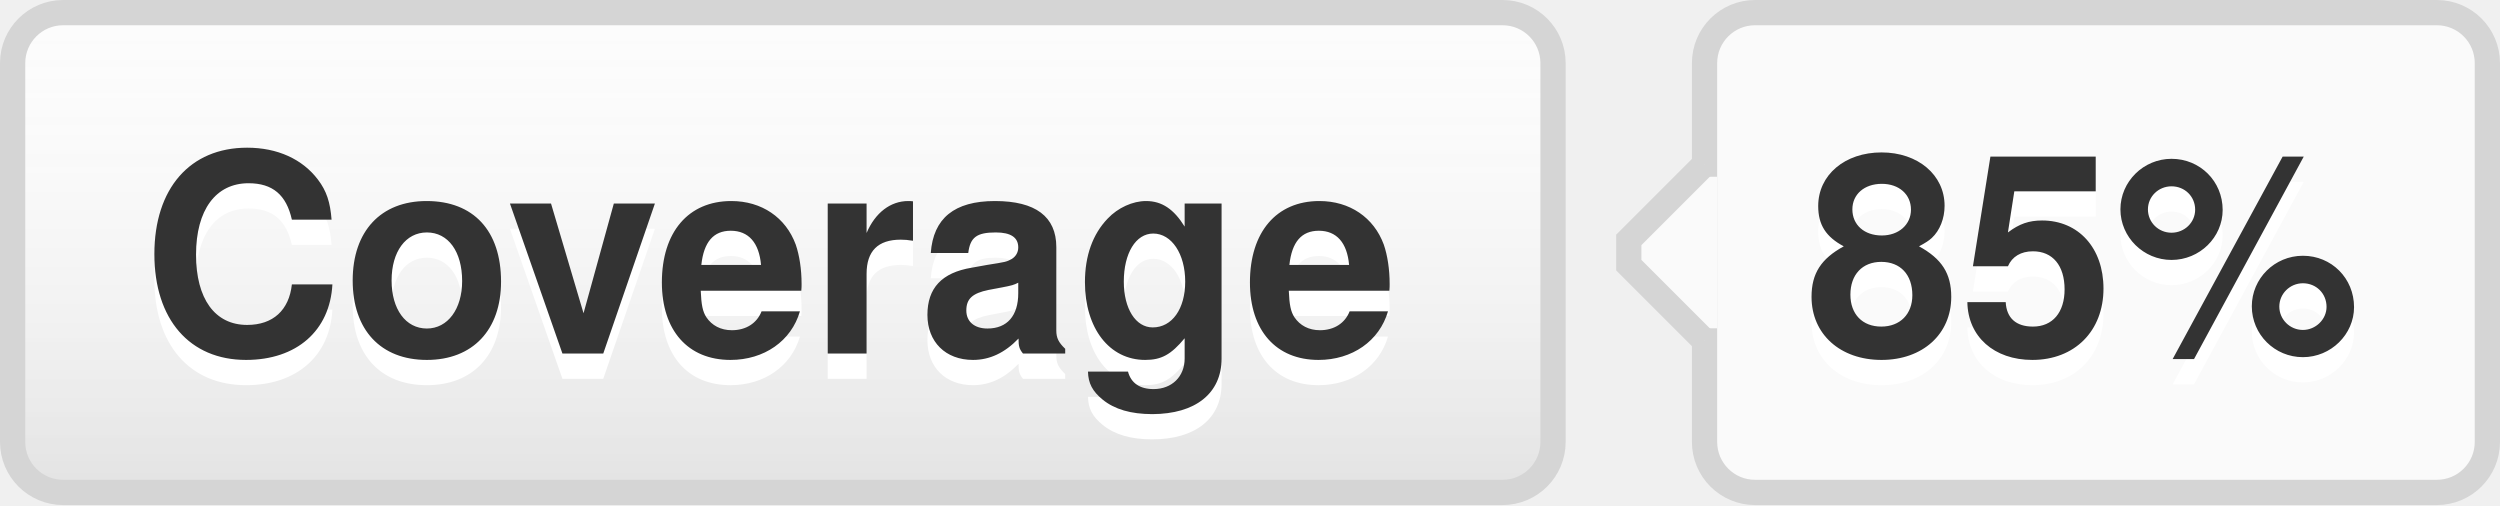
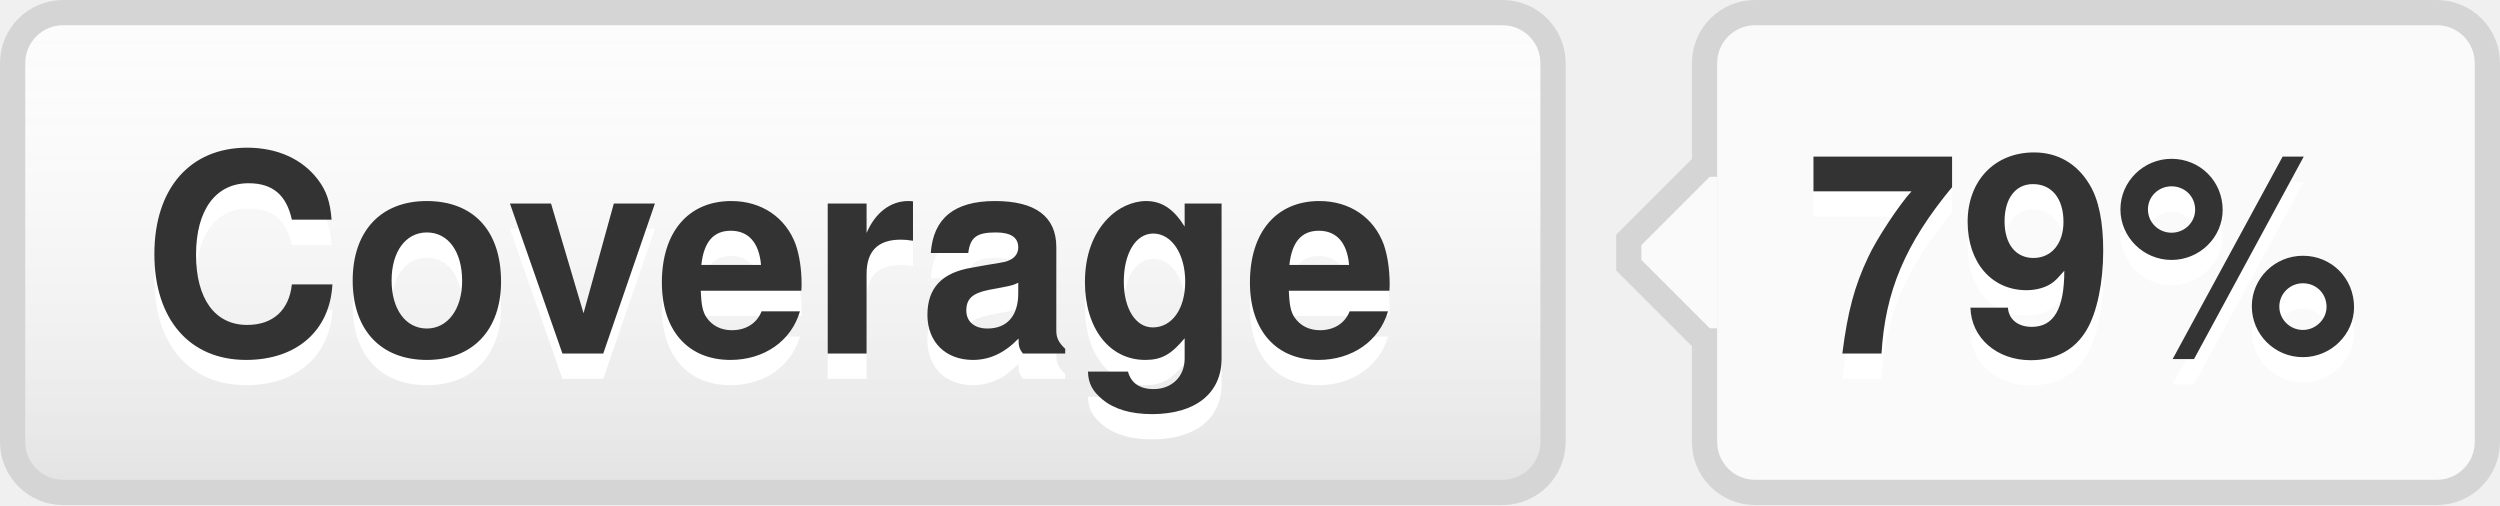
- <svg xmlns="http://www.w3.org/2000/svg" width="99" height="20" role="img" aria-label="Coverage: 85%">
+ <svg xmlns="http://www.w3.org/2000/svg" width="99" height="20" role="img" aria-label="Coverage: 79%">
  <style>a:hover #llink{fill:url(#b);stroke:#ccc}a:hover #rlink{fill:#4183c4}</style>
  <linearGradient id="a" x2="0" y2="100%">
    <stop offset="0" stop-color="#fcfcfc" stop-opacity="0" />
    <stop offset="1" stop-opacity=".1" />
  </linearGradient>
  <linearGradient id="b" x2="0" y2="100%">
    <stop offset="0" stop-color="#ccc" stop-opacity=".1" />
    <stop offset="1" stop-opacity=".1" />
  </linearGradient>
  <g stroke="#d5d5d5">
    <rect stroke="none" fill="#fcfcfc" x="0.5" y="0.5" width="61" height="19" rx="2" />
    <rect x="67.5" y="0.5" width="31" height="19" rx="2" fill="#fafafa" />
    <rect x="67" y="7.5" width="0.5" height="5" stroke="#fafafa" />
    <path d="M67.5 6.5 l-3 3v1 l3 3" stroke="d5d5d5" fill="#fafafa" />
  </g>
  <g aria-hidden="true" fill="#333" text-anchor="middle" font-family="Helvetica Neue,Helvetica,Arial,sans-serif" text-rendering="geometricPrecision" font-weight="700" font-size="110px" line-height="14px">
    <rect id="llink" stroke="#d5d5d5" fill="url(#a)" x=".5" y=".5" width="61" height="19" rx="2" />
    <text aria-hidden="true" x="305" y="150" fill="#fff" transform="scale(.1)" textLength="510">Coverage</text>
    <text x="305" y="140" transform="scale(.1)" textLength="510">Coverage</text>
-     <text aria-hidden="true" x="825" y="150" fill="#fff" transform="scale(.1)" textLength="230">85%</text>
-     <text id="rlink" x="825" y="140" transform="scale(.1)" textLength="230">85%</text>
+     <text aria-hidden="true" x="825" y="150" fill="#fff" transform="scale(.1)" textLength="230">79%</text>
+     <text id="rlink" x="825" y="140" transform="scale(.1)" textLength="230">79%</text>
  </g>
</svg>
